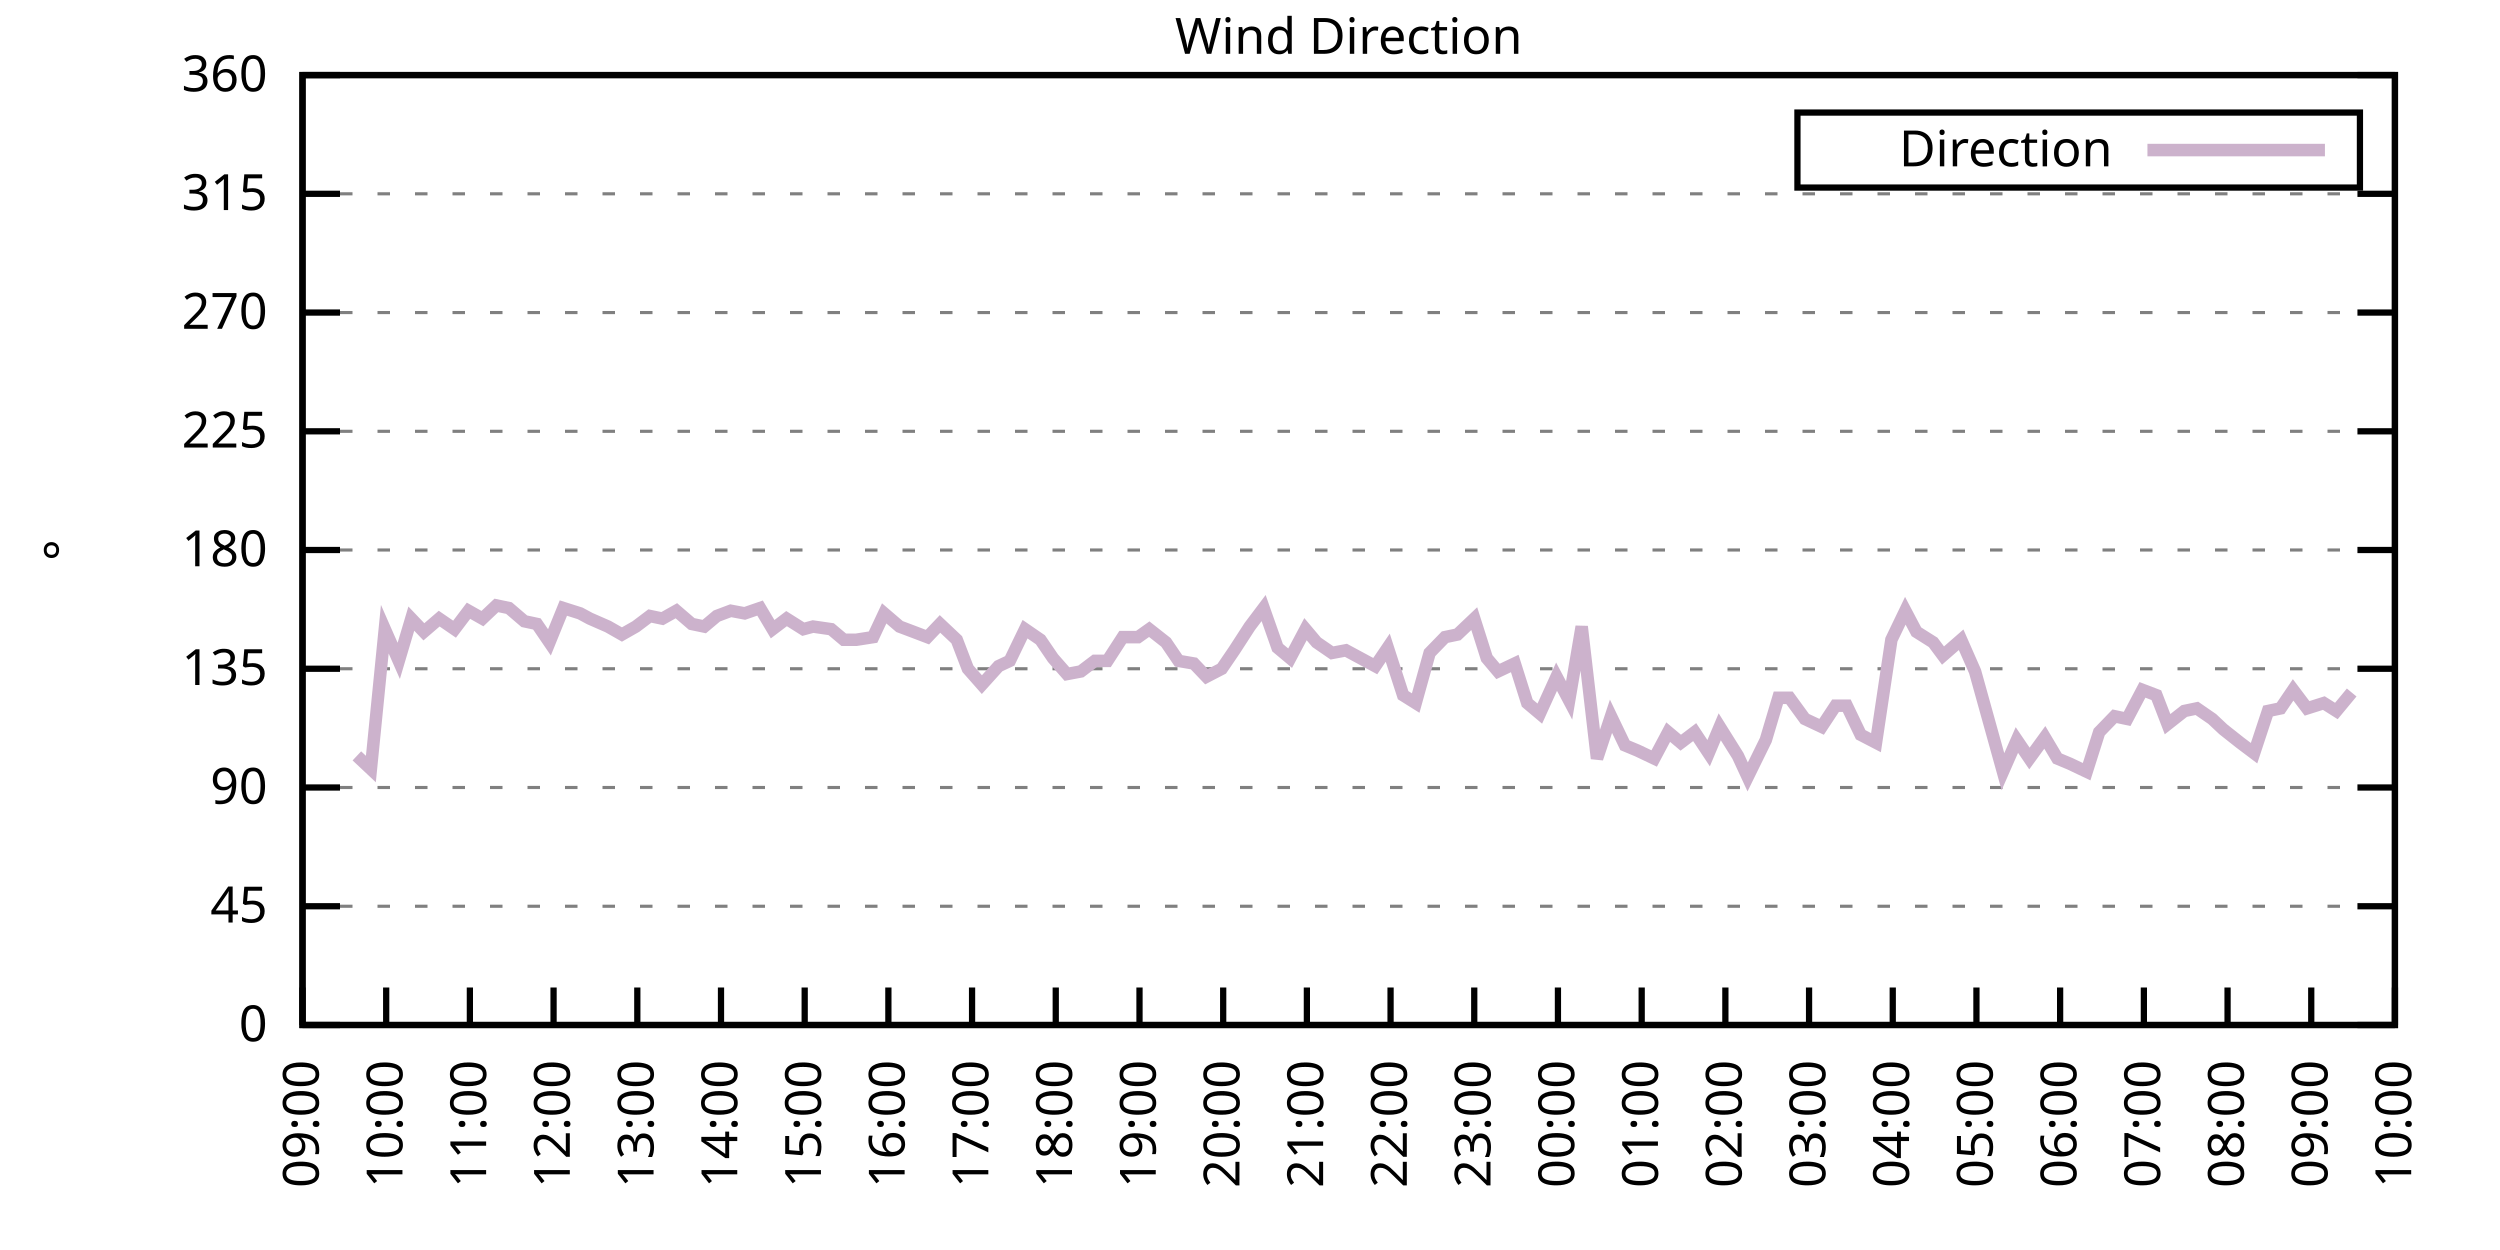
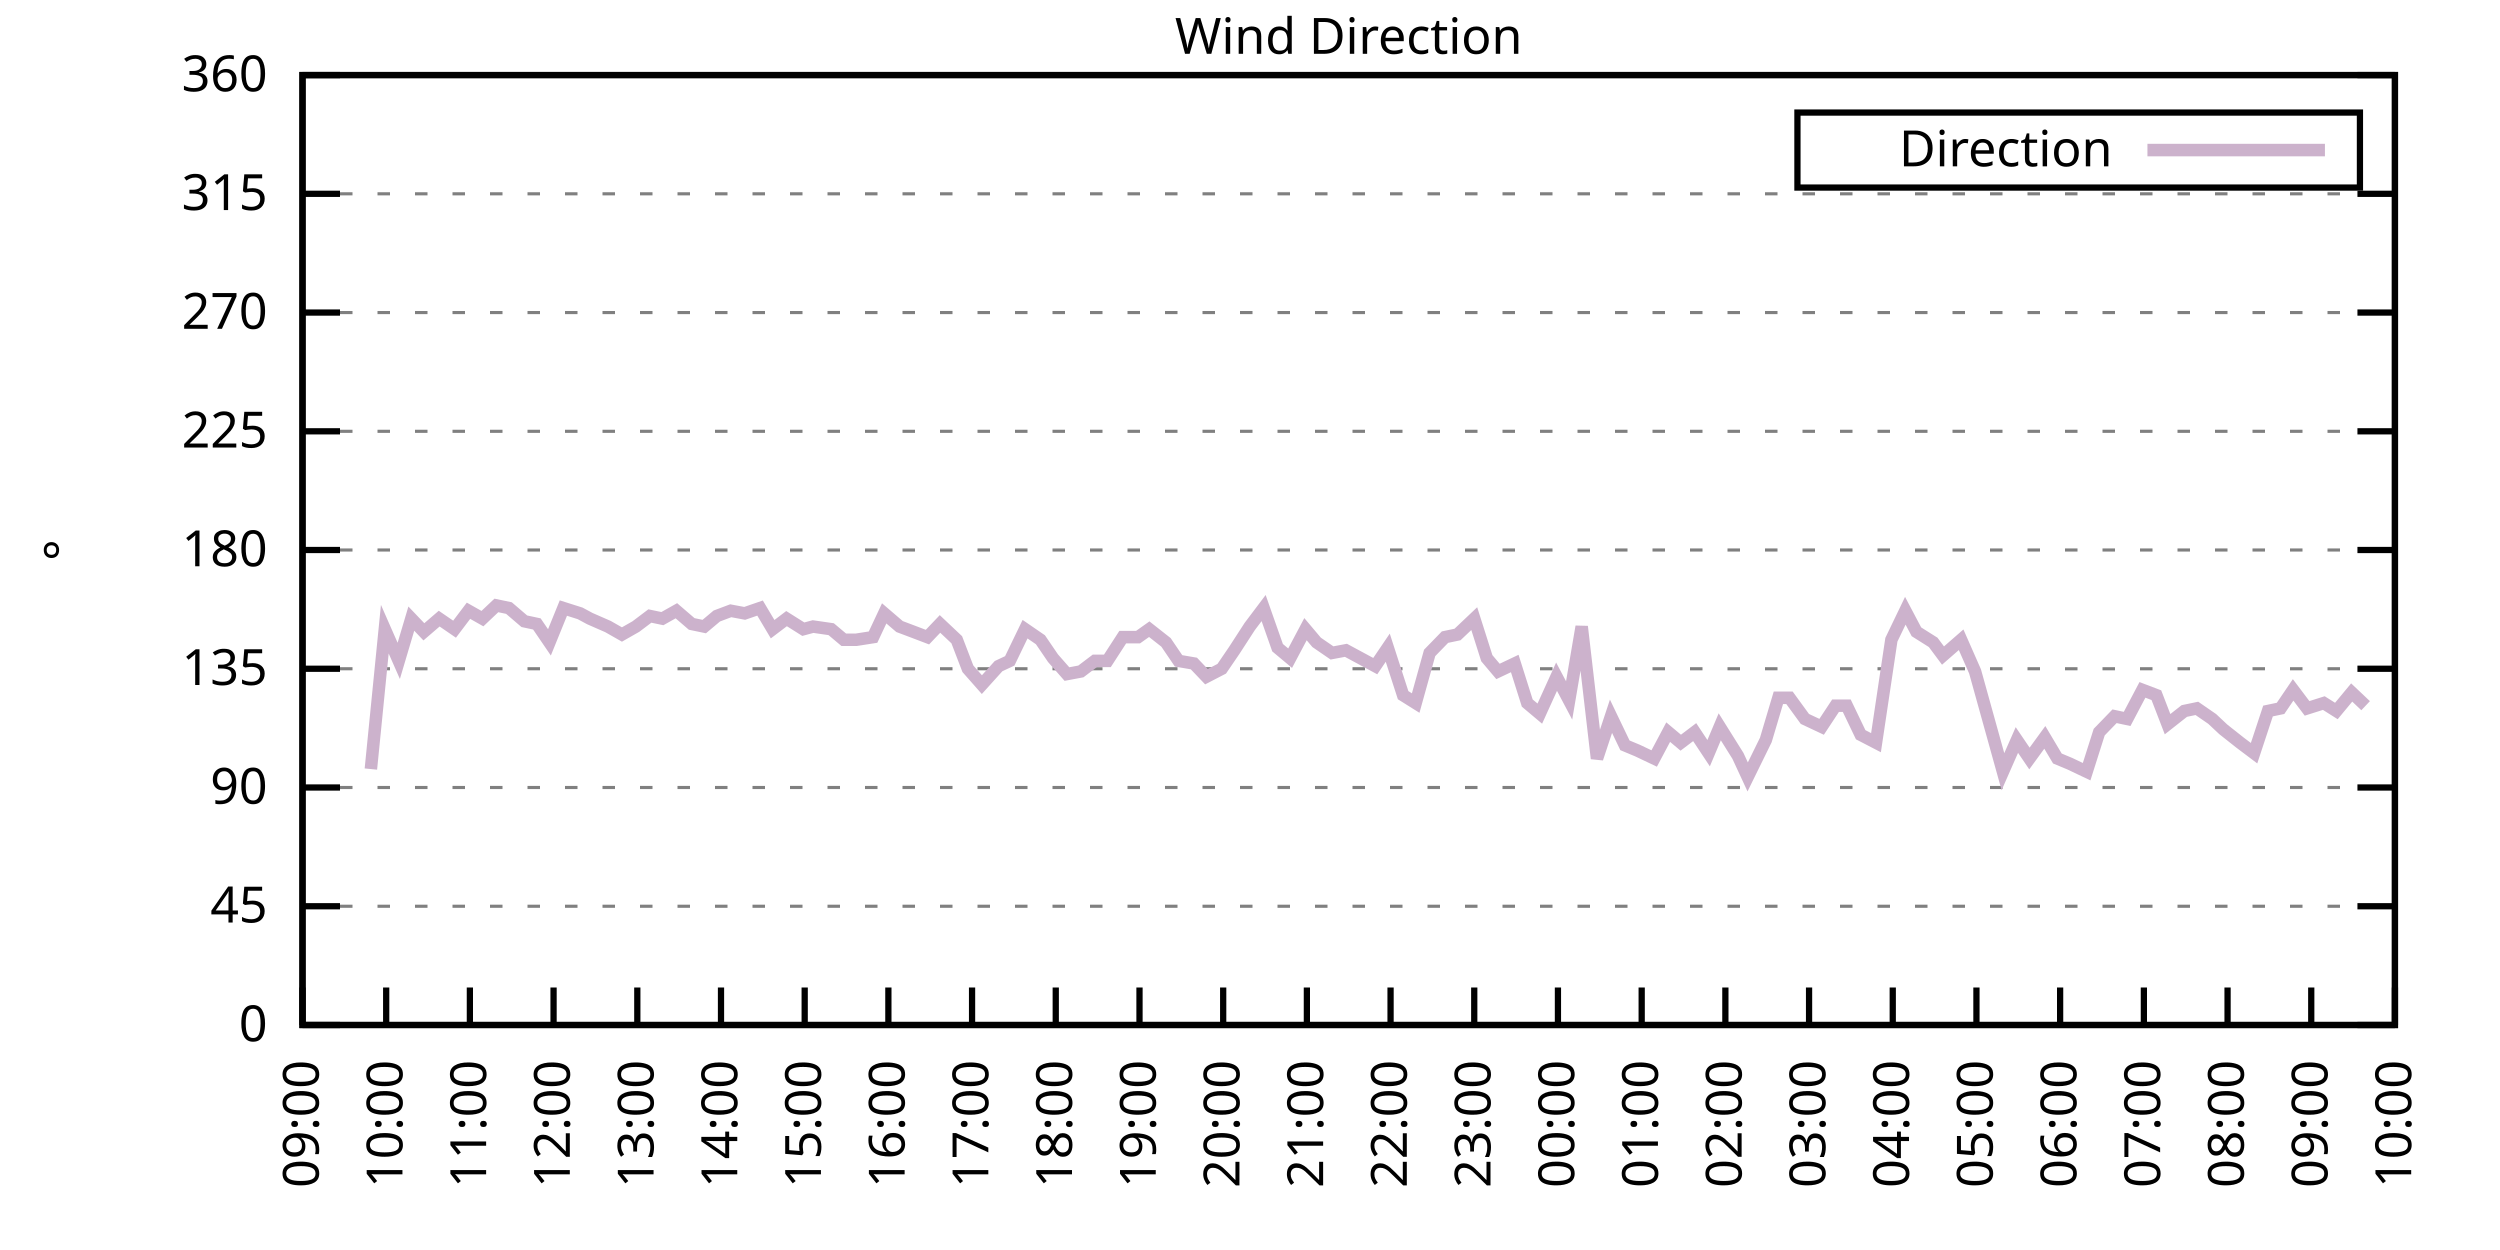
<svg xmlns="http://www.w3.org/2000/svg" xmlns:xlink="http://www.w3.org/1999/xlink" width="400" height="200" viewBox="0 0 400 200">
  <g id="gnuplot_canvas">
    <rect x="0" y="0" width="400" height="200" fill="none" />
    <defs>
      <circle id="gpDot" r="0.5" stroke-width="0.5" stroke="currentColor" />
      <path id="gpPt0" stroke-width="0.333" stroke="currentColor" d="M-1,0 h2 M0,-1 v2" />
      <path id="gpPt1" stroke-width="0.333" stroke="currentColor" d="M-1,-1 L1,1 M1,-1 L-1,1" />
      <path id="gpPt2" stroke-width="0.333" stroke="currentColor" d="M-1,0 L1,0 M0,-1 L0,1 M-1,-1 L1,1 M-1,1 L1,-1" />
      <rect id="gpPt3" stroke-width="0.333" stroke="currentColor" x="-1" y="-1" width="2" height="2" />
      <rect id="gpPt4" stroke-width="0.333" stroke="currentColor" fill="currentColor" x="-1" y="-1" width="2" height="2" />
      <circle id="gpPt5" stroke-width="0.333" stroke="currentColor" cx="0" cy="0" r="1" />
      <use xlink:href="#gpPt5" id="gpPt6" fill="currentColor" stroke="none" />
      <path id="gpPt7" stroke-width="0.333" stroke="currentColor" d="M0,-1.33 L-1.33,0.67 L1.33,0.67 z" />
      <use xlink:href="#gpPt7" id="gpPt8" fill="currentColor" stroke="none" />
      <use xlink:href="#gpPt7" id="gpPt9" stroke="currentColor" transform="rotate(180)" />
      <use xlink:href="#gpPt9" id="gpPt10" fill="currentColor" stroke="none" />
      <use xlink:href="#gpPt3" id="gpPt11" stroke="currentColor" transform="rotate(45)" />
      <use xlink:href="#gpPt11" id="gpPt12" fill="currentColor" stroke="none" />
      <path id="gpPt13" stroke-width="0.333" stroke="currentColor" d="M0,1.330 L1.265,0.411 L0.782,-1.067 L-0.782,-1.076 L-1.265,0.411 z" />
      <use xlink:href="#gpPt13" id="gpPt14" fill="currentColor" stroke="none" />
      <filter id="textbox" filterUnits="objectBoundingBox" x="0" y="0" height="1" width="1">
        <feFlood flood-color="white" flood-opacity="1" result="bgnd" />
        <feComposite in="SourceGraphic" in2="bgnd" operator="atop" />
      </filter>
      <filter id="greybox" filterUnits="objectBoundingBox" x="0" y="0" height="1" width="1">
        <feFlood flood-color="lightgrey" flood-opacity="1" result="grey" />
        <feComposite in="SourceGraphic" in2="grey" operator="atop" />
      </filter>
    </defs>
    <g fill="none" color="white" stroke="currentColor" stroke-width="1.00" stroke-linecap="butt" stroke-linejoin="miter">
</g>
    <g fill="none" color="black" stroke="currentColor" stroke-width="1.00" stroke-linecap="butt" stroke-linejoin="miter">
      <g stroke="none" shape-rendering="crispEdges">
        <polygon fill="rgb(255, 255, 255)" points="48.40,164.00 383.18,164.00 383.18,12.02 48.40,12.02 " />
      </g>
    </g>
    <g fill="none" color="black" stroke="currentColor" stroke-width="1.00" stroke-linecap="butt" stroke-linejoin="miter">
</g>
    <g fill="none" color="black" stroke="black" stroke-width="0.50" stroke-linecap="butt" stroke-linejoin="miter">
</g>
    <g fill="none" color="gray" stroke="currentColor" stroke-width="0.50" stroke-linecap="butt" stroke-linejoin="miter">
      <path stroke="gray" stroke-dasharray="2,4" class="gridline" d="M48.40,164.00 L383.19,164.00  " />
    </g>
    <g fill="none" color="gray" stroke="gray" stroke-width="1.00" stroke-linecap="butt" stroke-linejoin="miter">
</g>
    <g fill="none" color="black" stroke="currentColor" stroke-width="1.00" stroke-linecap="butt" stroke-linejoin="miter">
      <path stroke="black" d="M48.40,164.00 L54.40,164.00 M383.19,164.00 L377.19,164.00  " />
      <g transform="translate(42.80,166.60)" stroke="none" fill="black" font-family="Sans" font-size="8.00" text-anchor="end">
        <text>
          <tspan font-family="Sans"> 0</tspan>
        </text>
      </g>
    </g>
    <g fill="none" color="black" stroke="currentColor" stroke-width="1.00" stroke-linecap="butt" stroke-linejoin="miter">
</g>
    <g fill="none" color="black" stroke="black" stroke-width="0.50" stroke-linecap="butt" stroke-linejoin="miter">
</g>
    <g fill="none" color="gray" stroke="currentColor" stroke-width="0.50" stroke-linecap="butt" stroke-linejoin="miter">
      <path stroke="gray" stroke-dasharray="2,4" class="gridline" d="M48.40,145.00 L383.19,145.00  " />
    </g>
    <g fill="none" color="gray" stroke="gray" stroke-width="1.00" stroke-linecap="butt" stroke-linejoin="miter">
</g>
    <g fill="none" color="black" stroke="currentColor" stroke-width="1.00" stroke-linecap="butt" stroke-linejoin="miter">
      <path stroke="black" d="M48.40,145.00 L54.40,145.00 M383.19,145.00 L377.19,145.00  " />
      <g transform="translate(42.80,147.60)" stroke="none" fill="black" font-family="Sans" font-size="8.00" text-anchor="end">
        <text>
          <tspan font-family="Sans"> 45</tspan>
        </text>
      </g>
    </g>
    <g fill="none" color="black" stroke="currentColor" stroke-width="1.00" stroke-linecap="butt" stroke-linejoin="miter">
</g>
    <g fill="none" color="black" stroke="black" stroke-width="0.50" stroke-linecap="butt" stroke-linejoin="miter">
</g>
    <g fill="none" color="gray" stroke="currentColor" stroke-width="0.50" stroke-linecap="butt" stroke-linejoin="miter">
      <path stroke="gray" stroke-dasharray="2,4" class="gridline" d="M48.40,126.00 L383.19,126.00  " />
    </g>
    <g fill="none" color="gray" stroke="gray" stroke-width="1.00" stroke-linecap="butt" stroke-linejoin="miter">
</g>
    <g fill="none" color="black" stroke="currentColor" stroke-width="1.00" stroke-linecap="butt" stroke-linejoin="miter">
      <path stroke="black" d="M48.40,126.00 L54.40,126.00 M383.19,126.00 L377.19,126.00  " />
      <g transform="translate(42.80,128.60)" stroke="none" fill="black" font-family="Sans" font-size="8.00" text-anchor="end">
        <text>
          <tspan font-family="Sans"> 90</tspan>
        </text>
      </g>
    </g>
    <g fill="none" color="black" stroke="currentColor" stroke-width="1.00" stroke-linecap="butt" stroke-linejoin="miter">
</g>
    <g fill="none" color="black" stroke="black" stroke-width="0.50" stroke-linecap="butt" stroke-linejoin="miter">
</g>
    <g fill="none" color="gray" stroke="currentColor" stroke-width="0.50" stroke-linecap="butt" stroke-linejoin="miter">
      <path stroke="gray" stroke-dasharray="2,4" class="gridline" d="M48.40,107.00 L383.19,107.00  " />
    </g>
    <g fill="none" color="gray" stroke="gray" stroke-width="1.00" stroke-linecap="butt" stroke-linejoin="miter">
</g>
    <g fill="none" color="black" stroke="currentColor" stroke-width="1.00" stroke-linecap="butt" stroke-linejoin="miter">
      <path stroke="black" d="M48.40,107.00 L54.40,107.00 M383.19,107.00 L377.19,107.00  " />
      <g transform="translate(42.80,109.60)" stroke="none" fill="black" font-family="Sans" font-size="8.00" text-anchor="end">
        <text>
          <tspan font-family="Sans"> 135</tspan>
        </text>
      </g>
    </g>
    <g fill="none" color="black" stroke="currentColor" stroke-width="1.00" stroke-linecap="butt" stroke-linejoin="miter">
</g>
    <g fill="none" color="black" stroke="black" stroke-width="0.50" stroke-linecap="butt" stroke-linejoin="miter">
</g>
    <g fill="none" color="gray" stroke="currentColor" stroke-width="0.50" stroke-linecap="butt" stroke-linejoin="miter">
      <path stroke="gray" stroke-dasharray="2,4" class="gridline" d="M48.40,88.00 L383.19,88.00  " />
    </g>
    <g fill="none" color="gray" stroke="gray" stroke-width="1.00" stroke-linecap="butt" stroke-linejoin="miter">
</g>
    <g fill="none" color="black" stroke="currentColor" stroke-width="1.00" stroke-linecap="butt" stroke-linejoin="miter">
      <path stroke="black" d="M48.40,88.00 L54.40,88.00 M383.19,88.00 L377.19,88.00  " />
      <g transform="translate(42.80,90.60)" stroke="none" fill="black" font-family="Sans" font-size="8.00" text-anchor="end">
        <text>
          <tspan font-family="Sans"> 180</tspan>
        </text>
      </g>
    </g>
    <g fill="none" color="black" stroke="currentColor" stroke-width="1.00" stroke-linecap="butt" stroke-linejoin="miter">
</g>
    <g fill="none" color="black" stroke="black" stroke-width="0.50" stroke-linecap="butt" stroke-linejoin="miter">
</g>
    <g fill="none" color="gray" stroke="currentColor" stroke-width="0.50" stroke-linecap="butt" stroke-linejoin="miter">
      <path stroke="gray" stroke-dasharray="2,4" class="gridline" d="M48.40,69.01 L383.19,69.01  " />
    </g>
    <g fill="none" color="gray" stroke="gray" stroke-width="1.00" stroke-linecap="butt" stroke-linejoin="miter">
</g>
    <g fill="none" color="black" stroke="currentColor" stroke-width="1.00" stroke-linecap="butt" stroke-linejoin="miter">
      <path stroke="black" d="M48.40,69.01 L54.40,69.01 M383.19,69.01 L377.19,69.01  " />
      <g transform="translate(42.80,71.61)" stroke="none" fill="black" font-family="Sans" font-size="8.00" text-anchor="end">
        <text>
          <tspan font-family="Sans"> 225</tspan>
        </text>
      </g>
    </g>
    <g fill="none" color="black" stroke="currentColor" stroke-width="1.00" stroke-linecap="butt" stroke-linejoin="miter">
</g>
    <g fill="none" color="black" stroke="black" stroke-width="0.50" stroke-linecap="butt" stroke-linejoin="miter">
</g>
    <g fill="none" color="gray" stroke="currentColor" stroke-width="0.50" stroke-linecap="butt" stroke-linejoin="miter">
      <path stroke="gray" stroke-dasharray="2,4" class="gridline" d="M48.40,50.01 L383.19,50.01  " />
    </g>
    <g fill="none" color="gray" stroke="gray" stroke-width="1.00" stroke-linecap="butt" stroke-linejoin="miter">
</g>
    <g fill="none" color="black" stroke="currentColor" stroke-width="1.00" stroke-linecap="butt" stroke-linejoin="miter">
      <path stroke="black" d="M48.40,50.01 L54.40,50.01 M383.19,50.01 L377.19,50.01  " />
      <g transform="translate(42.80,52.61)" stroke="none" fill="black" font-family="Sans" font-size="8.00" text-anchor="end">
        <text>
          <tspan font-family="Sans"> 270</tspan>
        </text>
      </g>
    </g>
    <g fill="none" color="black" stroke="currentColor" stroke-width="1.00" stroke-linecap="butt" stroke-linejoin="miter">
</g>
    <g fill="none" color="black" stroke="black" stroke-width="0.50" stroke-linecap="butt" stroke-linejoin="miter">
</g>
    <g fill="none" color="gray" stroke="currentColor" stroke-width="0.50" stroke-linecap="butt" stroke-linejoin="miter">
      <path stroke="gray" stroke-dasharray="2,4" class="gridline" d="M48.40,31.01 L383.19,31.01  " />
    </g>
    <g fill="none" color="gray" stroke="gray" stroke-width="1.00" stroke-linecap="butt" stroke-linejoin="miter">
</g>
    <g fill="none" color="black" stroke="currentColor" stroke-width="1.00" stroke-linecap="butt" stroke-linejoin="miter">
      <path stroke="black" d="M48.40,31.01 L54.40,31.01 M383.19,31.01 L377.19,31.01  " />
      <g transform="translate(42.80,33.61)" stroke="none" fill="black" font-family="Sans" font-size="8.00" text-anchor="end">
        <text>
          <tspan font-family="Sans"> 315</tspan>
        </text>
      </g>
    </g>
    <g fill="none" color="black" stroke="currentColor" stroke-width="1.00" stroke-linecap="butt" stroke-linejoin="miter">
</g>
    <g fill="none" color="black" stroke="black" stroke-width="0.50" stroke-linecap="butt" stroke-linejoin="miter">
</g>
    <g fill="none" color="gray" stroke="currentColor" stroke-width="0.50" stroke-linecap="butt" stroke-linejoin="miter">
      <path stroke="gray" stroke-dasharray="2,4" class="gridline" d="M48.40,12.01 L383.19,12.01  " />
    </g>
    <g fill="none" color="gray" stroke="gray" stroke-width="1.00" stroke-linecap="butt" stroke-linejoin="miter">
</g>
    <g fill="none" color="black" stroke="currentColor" stroke-width="1.00" stroke-linecap="butt" stroke-linejoin="miter">
      <path stroke="black" d="M48.40,12.01 L54.40,12.01 M383.19,12.01 L377.19,12.01  " />
      <g transform="translate(42.80,14.61)" stroke="none" fill="black" font-family="Sans" font-size="8.00" text-anchor="end">
        <text>
          <tspan font-family="Sans"> 360</tspan>
        </text>
      </g>
    </g>
    <g fill="none" color="black" stroke="currentColor" stroke-width="1.00" stroke-linecap="butt" stroke-linejoin="miter">
      <path stroke="black" d="M48.40,164.00 L48.40,158.00  " />
      <g transform="translate(51.00,169.60) rotate(270.00)" stroke="none" fill="black" font-family="Sans" font-size="8.00" text-anchor="end">
        <text>
          <tspan font-family="Sans">09:00</tspan>
        </text>
      </g>
    </g>
    <g fill="none" color="black" stroke="currentColor" stroke-width="1.00" stroke-linecap="butt" stroke-linejoin="miter">
      <path stroke="black" d="M61.79,164.00 L61.79,158.00  " />
      <g transform="translate(64.39,169.60) rotate(270.00)" stroke="none" fill="black" font-family="Sans" font-size="8.00" text-anchor="end">
        <text>
          <tspan font-family="Sans">10:00</tspan>
        </text>
      </g>
    </g>
    <g fill="none" color="black" stroke="currentColor" stroke-width="1.00" stroke-linecap="butt" stroke-linejoin="miter">
      <path stroke="black" d="M75.18,164.00 L75.18,158.00  " />
      <g transform="translate(77.78,169.60) rotate(270.00)" stroke="none" fill="black" font-family="Sans" font-size="8.00" text-anchor="end">
        <text>
          <tspan font-family="Sans">11:00</tspan>
        </text>
      </g>
    </g>
    <g fill="none" color="black" stroke="currentColor" stroke-width="1.00" stroke-linecap="butt" stroke-linejoin="miter">
      <path stroke="black" d="M88.57,164.00 L88.57,158.00  " />
      <g transform="translate(91.17,169.60) rotate(270.00)" stroke="none" fill="black" font-family="Sans" font-size="8.00" text-anchor="end">
        <text>
          <tspan font-family="Sans">12:00</tspan>
        </text>
      </g>
    </g>
    <g fill="none" color="black" stroke="currentColor" stroke-width="1.00" stroke-linecap="butt" stroke-linejoin="miter">
      <path stroke="black" d="M101.97,164.00 L101.97,158.00  " />
      <g transform="translate(104.57,169.60) rotate(270.00)" stroke="none" fill="black" font-family="Sans" font-size="8.00" text-anchor="end">
        <text>
          <tspan font-family="Sans">13:00</tspan>
        </text>
      </g>
    </g>
    <g fill="none" color="black" stroke="currentColor" stroke-width="1.00" stroke-linecap="butt" stroke-linejoin="miter">
      <path stroke="black" d="M115.36,164.00 L115.36,158.00  " />
      <g transform="translate(117.96,169.60) rotate(270.00)" stroke="none" fill="black" font-family="Sans" font-size="8.00" text-anchor="end">
        <text>
          <tspan font-family="Sans">14:00</tspan>
        </text>
      </g>
    </g>
    <g fill="none" color="black" stroke="currentColor" stroke-width="1.00" stroke-linecap="butt" stroke-linejoin="miter">
      <path stroke="black" d="M128.75,164.00 L128.75,158.00  " />
      <g transform="translate(131.35,169.60) rotate(270.00)" stroke="none" fill="black" font-family="Sans" font-size="8.00" text-anchor="end">
        <text>
          <tspan font-family="Sans">15:00</tspan>
        </text>
      </g>
    </g>
    <g fill="none" color="black" stroke="currentColor" stroke-width="1.00" stroke-linecap="butt" stroke-linejoin="miter">
      <path stroke="black" d="M142.14,164.00 L142.14,158.00  " />
      <g transform="translate(144.74,169.60) rotate(270.00)" stroke="none" fill="black" font-family="Sans" font-size="8.00" text-anchor="end">
        <text>
          <tspan font-family="Sans">16:00</tspan>
        </text>
      </g>
    </g>
    <g fill="none" color="black" stroke="currentColor" stroke-width="1.00" stroke-linecap="butt" stroke-linejoin="miter">
      <path stroke="black" d="M155.53,164.00 L155.53,158.00  " />
      <g transform="translate(158.13,169.60) rotate(270.00)" stroke="none" fill="black" font-family="Sans" font-size="8.00" text-anchor="end">
        <text>
          <tspan font-family="Sans">17:00</tspan>
        </text>
      </g>
    </g>
    <g fill="none" color="black" stroke="currentColor" stroke-width="1.00" stroke-linecap="butt" stroke-linejoin="miter">
      <path stroke="black" d="M168.92,164.00 L168.92,158.00  " />
      <g transform="translate(171.52,169.60) rotate(270.00)" stroke="none" fill="black" font-family="Sans" font-size="8.00" text-anchor="end">
        <text>
          <tspan font-family="Sans">18:00</tspan>
        </text>
      </g>
    </g>
    <g fill="none" color="black" stroke="currentColor" stroke-width="1.00" stroke-linecap="butt" stroke-linejoin="miter">
      <path stroke="black" d="M182.32,164.00 L182.32,158.00  " />
      <g transform="translate(184.92,169.60) rotate(270.00)" stroke="none" fill="black" font-family="Sans" font-size="8.00" text-anchor="end">
        <text>
          <tspan font-family="Sans">19:00</tspan>
        </text>
      </g>
    </g>
    <g fill="none" color="black" stroke="currentColor" stroke-width="1.00" stroke-linecap="butt" stroke-linejoin="miter">
      <path stroke="black" d="M195.71,164.00 L195.71,158.00  " />
      <g transform="translate(198.31,169.60) rotate(270.00)" stroke="none" fill="black" font-family="Sans" font-size="8.00" text-anchor="end">
        <text>
          <tspan font-family="Sans">20:00</tspan>
        </text>
      </g>
    </g>
    <g fill="none" color="black" stroke="currentColor" stroke-width="1.00" stroke-linecap="butt" stroke-linejoin="miter">
      <path stroke="black" d="M209.10,164.00 L209.10,158.00  " />
      <g transform="translate(211.70,169.60) rotate(270.00)" stroke="none" fill="black" font-family="Sans" font-size="8.00" text-anchor="end">
        <text>
          <tspan font-family="Sans">21:00</tspan>
        </text>
      </g>
    </g>
    <g fill="none" color="black" stroke="currentColor" stroke-width="1.00" stroke-linecap="butt" stroke-linejoin="miter">
      <path stroke="black" d="M222.49,164.00 L222.49,158.00  " />
      <g transform="translate(225.09,169.60) rotate(270.00)" stroke="none" fill="black" font-family="Sans" font-size="8.00" text-anchor="end">
        <text>
          <tspan font-family="Sans">22:00</tspan>
        </text>
      </g>
    </g>
    <g fill="none" color="black" stroke="currentColor" stroke-width="1.00" stroke-linecap="butt" stroke-linejoin="miter">
      <path stroke="black" d="M235.88,164.00 L235.88,158.00  " />
      <g transform="translate(238.48,169.60) rotate(270.00)" stroke="none" fill="black" font-family="Sans" font-size="8.00" text-anchor="end">
        <text>
          <tspan font-family="Sans">23:00</tspan>
        </text>
      </g>
    </g>
    <g fill="none" color="black" stroke="currentColor" stroke-width="1.00" stroke-linecap="butt" stroke-linejoin="miter">
      <path stroke="black" d="M249.27,164.00 L249.27,158.00  " />
      <g transform="translate(251.87,169.60) rotate(270.00)" stroke="none" fill="black" font-family="Sans" font-size="8.00" text-anchor="end">
        <text>
          <tspan font-family="Sans">00:00</tspan>
        </text>
      </g>
    </g>
    <g fill="none" color="black" stroke="currentColor" stroke-width="1.00" stroke-linecap="butt" stroke-linejoin="miter">
      <path stroke="black" d="M262.67,164.00 L262.67,158.00  " />
      <g transform="translate(265.27,169.60) rotate(270.00)" stroke="none" fill="black" font-family="Sans" font-size="8.00" text-anchor="end">
        <text>
          <tspan font-family="Sans">01:00</tspan>
        </text>
      </g>
    </g>
    <g fill="none" color="black" stroke="currentColor" stroke-width="1.00" stroke-linecap="butt" stroke-linejoin="miter">
      <path stroke="black" d="M276.06,164.00 L276.06,158.00  " />
      <g transform="translate(278.66,169.60) rotate(270.00)" stroke="none" fill="black" font-family="Sans" font-size="8.00" text-anchor="end">
        <text>
          <tspan font-family="Sans">02:00</tspan>
        </text>
      </g>
    </g>
    <g fill="none" color="black" stroke="currentColor" stroke-width="1.00" stroke-linecap="butt" stroke-linejoin="miter">
      <path stroke="black" d="M289.45,164.00 L289.45,158.00  " />
      <g transform="translate(292.05,169.60) rotate(270.00)" stroke="none" fill="black" font-family="Sans" font-size="8.00" text-anchor="end">
        <text>
          <tspan font-family="Sans">03:00</tspan>
        </text>
      </g>
    </g>
    <g fill="none" color="black" stroke="currentColor" stroke-width="1.00" stroke-linecap="butt" stroke-linejoin="miter">
      <path stroke="black" d="M302.84,164.00 L302.84,158.00  " />
      <g transform="translate(305.44,169.60) rotate(270.00)" stroke="none" fill="black" font-family="Sans" font-size="8.00" text-anchor="end">
        <text>
          <tspan font-family="Sans">04:00</tspan>
        </text>
      </g>
    </g>
    <g fill="none" color="black" stroke="currentColor" stroke-width="1.00" stroke-linecap="butt" stroke-linejoin="miter">
      <path stroke="black" d="M316.23,164.00 L316.23,158.00  " />
      <g transform="translate(318.83,169.60) rotate(270.00)" stroke="none" fill="black" font-family="Sans" font-size="8.00" text-anchor="end">
        <text>
          <tspan font-family="Sans">05:00</tspan>
        </text>
      </g>
    </g>
    <g fill="none" color="black" stroke="currentColor" stroke-width="1.00" stroke-linecap="butt" stroke-linejoin="miter">
      <path stroke="black" d="M329.62,164.00 L329.62,158.00  " />
      <g transform="translate(332.22,169.60) rotate(270.00)" stroke="none" fill="black" font-family="Sans" font-size="8.00" text-anchor="end">
        <text>
          <tspan font-family="Sans">06:00</tspan>
        </text>
      </g>
    </g>
    <g fill="none" color="black" stroke="currentColor" stroke-width="1.00" stroke-linecap="butt" stroke-linejoin="miter">
      <path stroke="black" d="M343.02,164.00 L343.02,158.00  " />
      <g transform="translate(345.62,169.60) rotate(270.00)" stroke="none" fill="black" font-family="Sans" font-size="8.00" text-anchor="end">
        <text>
          <tspan font-family="Sans">07:00</tspan>
        </text>
      </g>
    </g>
    <g fill="none" color="black" stroke="currentColor" stroke-width="1.00" stroke-linecap="butt" stroke-linejoin="miter">
      <path stroke="black" d="M356.41,164.00 L356.41,158.00  " />
      <g transform="translate(359.01,169.60) rotate(270.00)" stroke="none" fill="black" font-family="Sans" font-size="8.00" text-anchor="end">
        <text>
          <tspan font-family="Sans">08:00</tspan>
        </text>
      </g>
    </g>
    <g fill="none" color="black" stroke="currentColor" stroke-width="1.00" stroke-linecap="butt" stroke-linejoin="miter">
      <path stroke="black" d="M369.80,164.00 L369.80,158.00  " />
      <g transform="translate(372.40,169.60) rotate(270.00)" stroke="none" fill="black" font-family="Sans" font-size="8.00" text-anchor="end">
        <text>
          <tspan font-family="Sans">09:00</tspan>
        </text>
      </g>
    </g>
    <g fill="none" color="black" stroke="currentColor" stroke-width="1.00" stroke-linecap="butt" stroke-linejoin="miter">
      <path stroke="black" d="M383.19,164.00 L383.19,158.00  " />
      <g transform="translate(385.79,169.60) rotate(270.00)" stroke="none" fill="black" font-family="Sans" font-size="8.00" text-anchor="end">
        <text>
          <tspan font-family="Sans">10:00</tspan>
        </text>
      </g>
    </g>
    <g fill="none" color="black" stroke="currentColor" stroke-width="1.00" stroke-linecap="butt" stroke-linejoin="miter">
</g>
    <g fill="none" color="black" stroke="currentColor" stroke-width="1.00" stroke-linecap="butt" stroke-linejoin="miter">
      <path stroke="black" d="M48.40,12.01 L48.40,164.00 L383.19,164.00 L383.19,12.01 L48.40,12.01 Z  " />
    </g>
    <g fill="none" color="black" stroke="currentColor" stroke-width="1.00" stroke-linecap="butt" stroke-linejoin="miter">
</g>
    <g fill="none" color="black" stroke="currentColor" stroke-width="1.00" stroke-linecap="butt" stroke-linejoin="miter">
      <path stroke="black" d="M287.59,30.01 L287.59,18.01 L377.59,18.01 L377.59,30.01 L287.59,30.01 Z  " />
    </g>
    <g id="Wind_direction_plot_1">
      <g fill="none" color="white" stroke="black" stroke-width="2.00" stroke-linecap="butt" stroke-linejoin="miter">
</g>
      <g fill="none" color="black" stroke="currentColor" stroke-width="2.00" stroke-linecap="butt" stroke-linejoin="miter">
        <g transform="translate(337.99,26.61)" stroke="none" fill="black" font-family="Sans" font-size="8.00" text-anchor="end">
          <text>
            <tspan font-family="Sans">Direction</tspan>
          </text>
        </g>
      </g>
      <g fill="none" color="black" stroke="currentColor" stroke-width="2.00" stroke-linecap="butt" stroke-linejoin="miter">
-         <path stroke="rgb(204, 178, 204)" d="M343.59,24.01 L371.99,24.01 M57.10,120.94 L59.34,123.05 L61.57,100.67 L63.80,105.74 L65.81,98.98 L67.82,101.09   L70.27,98.98 L72.73,100.67 L74.96,97.72 L77.19,98.98 L79.42,96.87 L81.43,97.29 L83.89,99.40 L85.90,99.83   L87.91,102.78 L90.14,97.29 L92.82,98.14 L94.38,98.98 L97.28,100.25 L99.51,101.52 L101.74,100.25 L103.98,98.56   L105.98,98.98 L108.22,97.72 L110.67,99.83 L112.68,100.25 L114.69,98.56 L116.92,97.72 L119.15,98.14 L121.61,97.29   L123.62,100.67 L125.85,98.98 L128.53,100.67 L130.09,100.25 L132.99,100.67 L135.00,102.36 L137.01,102.36 L139.69,101.94   L141.47,98.14 L143.93,100.25 L146.16,101.09 L148.39,101.94 L150.40,99.83 L153.08,102.36 L154.86,107.00 L157.10,109.54   L159.77,106.58 L161.56,105.74 L164.01,100.67 L166.47,102.36 L168.48,105.31 L170.71,107.85 L172.94,107.43 L175.17,105.74   L177.18,105.74 L179.64,101.94 L182.09,101.94 L183.88,100.67 L186.56,102.78 L188.57,105.74 L191.02,106.16 L193.03,108.27   L195.48,107.00 L197.49,104.05 L199.95,100.25 L202.18,97.29 L204.41,103.63 L206.42,105.31 L208.88,100.67 L210.66,102.78   L213.12,104.47 L215.35,104.05 L220.04,106.58 L222.04,103.63 L224.50,111.23 L226.51,112.49 L228.74,104.47 L231.20,101.94   L233.20,101.52 L235.88,98.98 L237.89,105.31 L239.68,107.43 L242.36,106.16 L244.36,112.49 L246.37,114.18 L249.05,108.27   L251.06,112.07 L253.07,100.25 L255.52,121.36 L257.76,114.60 L259.99,119.25 L262.00,120.09 L264.67,121.36 L266.91,117.14   L268.92,118.83 L271.15,117.14 L273.38,120.51 L275.16,116.29 L278.07,120.94 L279.63,124.31 L282.53,118.40 L284.54,111.65   L286.32,111.65 L288.78,115.03 L291.46,116.29 L293.69,112.91 L295.48,112.91 L297.71,117.56 L300.16,118.83 L302.62,102.36   L304.85,97.72 L306.63,101.09 L309.31,102.78 L310.88,104.89 L313.78,102.36 L316.01,107.43 L318.24,115.45 L320.47,123.47   L322.70,118.40 L324.71,121.36 L327.17,117.98 L329.18,121.36 L331.19,122.20 L333.86,123.47 L335.87,117.14 L338.33,114.60   L340.34,115.03 L342.79,110.38 L345.02,111.23 L346.81,115.87 L349.49,113.76 L351.50,113.34 L353.95,115.03 L355.74,116.71   L358.42,118.83 L360.65,120.51 L362.88,113.76 L364.89,113.34 L366.90,110.38 L369.13,113.34 L371.81,112.49 L373.82,113.76   L376.27,110.80  " />
+         <path stroke="rgb(204, 178, 204)" d="M343.59,24.01 L371.99,24.01 M59.34,123.05 L61.57,100.67 L63.80,105.74 L65.81,98.98 L67.82,101.09 L70.27,98.98   L72.73,100.67 L74.96,97.72 L77.19,98.98 L79.42,96.87 L81.43,97.29 L83.89,99.40 L85.90,99.83 L87.91,102.78   L90.14,97.29 L92.82,98.14 L94.38,98.98 L97.28,100.25 L99.51,101.52 L101.74,100.25 L103.98,98.56 L105.98,98.98   L108.22,97.72 L110.67,99.83 L112.68,100.25 L114.69,98.56 L116.92,97.72 L119.15,98.14 L121.61,97.29 L123.62,100.67   L125.85,98.98 L128.53,100.67 L130.09,100.25 L132.99,100.67 L135.00,102.36 L137.01,102.36 L139.69,101.94 L141.47,98.14   L143.93,100.25 L146.16,101.09 L148.39,101.94 L150.40,99.83 L153.08,102.36 L154.86,107.00 L157.10,109.54 L159.77,106.58   L161.56,105.74 L164.01,100.67 L166.47,102.36 L168.48,105.31 L170.71,107.85 L172.94,107.43 L175.17,105.74 L177.18,105.74   L179.64,101.94 L182.09,101.94 L183.88,100.67 L186.56,102.78 L188.57,105.74 L191.02,106.16 L193.03,108.27 L195.48,107.00   L197.49,104.05 L199.95,100.25 L202.18,97.29 L204.41,103.63 L206.42,105.31 L208.88,100.67 L210.66,102.78 L213.12,104.47   L215.35,104.05 L220.04,106.58 L222.04,103.63 L224.50,111.23 L226.51,112.49 L228.74,104.47 L231.20,101.94 L233.20,101.52   L235.88,98.98 L237.89,105.31 L239.68,107.43 L242.36,106.16 L244.36,112.49 L246.37,114.18 L249.05,108.27 L251.06,112.07   L253.07,100.25 L255.52,121.36 L257.76,114.60 L259.99,119.25 L262.00,120.09 L264.67,121.36 L266.91,117.14 L268.92,118.83   L271.15,117.14 L273.38,120.51 L275.16,116.29 L278.07,120.94 L279.63,124.31 L282.53,118.40 L284.54,111.65 L286.32,111.65   L288.78,115.03 L291.46,116.29 L293.69,112.91 L295.48,112.91 L297.71,117.56 L300.16,118.83 L302.62,102.36 L304.85,97.72   L306.63,101.09 L309.31,102.78 L310.88,104.89 L313.78,102.36 L316.01,107.43 L318.24,115.45 L320.47,123.47 L322.70,118.40   L324.71,121.36 L327.17,117.98 L329.18,121.36 L331.19,122.20 L333.86,123.47 L335.87,117.14 L338.33,114.60 L340.34,115.03   L342.79,110.38 L345.02,111.23 L346.81,115.87 L349.49,113.76 L351.50,113.34 L353.95,115.03 L355.74,116.71 L358.42,118.83   L360.65,120.51 L362.88,113.76 L364.89,113.34 L366.90,110.38 L369.13,113.34 L371.81,112.49 L373.82,113.76 L376.27,110.80   L378.50,112.91  " />
      </g>
    </g>
    <g fill="none" color="black" stroke="currentColor" stroke-width="2.00" stroke-linecap="butt" stroke-linejoin="miter">
</g>
    <g fill="none" color="black" stroke="black" stroke-width="1.00" stroke-linecap="butt" stroke-linejoin="miter">
</g>
    <g fill="none" color="black" stroke="currentColor" stroke-width="1.00" stroke-linecap="butt" stroke-linejoin="miter">
      <path stroke="black" d="M48.40,12.01 L48.40,164.00 L383.19,164.00 L383.19,12.01 L48.40,12.01 Z  " />
      <g transform="translate(12.80,88.01) rotate(270.00)" stroke="none" fill="black" font-family="Sans" font-size="8.00" text-anchor="middle">
        <text>
          <tspan font-family="Sans">°</tspan>
        </text>
      </g>
    </g>
    <g fill="none" color="black" stroke="currentColor" stroke-width="1.00" stroke-linecap="butt" stroke-linejoin="miter">
</g>
    <g fill="none" color="black" stroke="currentColor" stroke-width="1.00" stroke-linecap="butt" stroke-linejoin="miter">
      <g transform="translate(215.79,8.61)" stroke="none" fill="black" font-family="Sans" font-size="8.00" text-anchor="middle">
        <text>
          <tspan font-family="Sans">Wind Direction</tspan>
        </text>
      </g>
    </g>
    <g fill="none" color="black" stroke="currentColor" stroke-width="1.00" stroke-linecap="butt" stroke-linejoin="miter">
</g>
  </g>
</svg>
